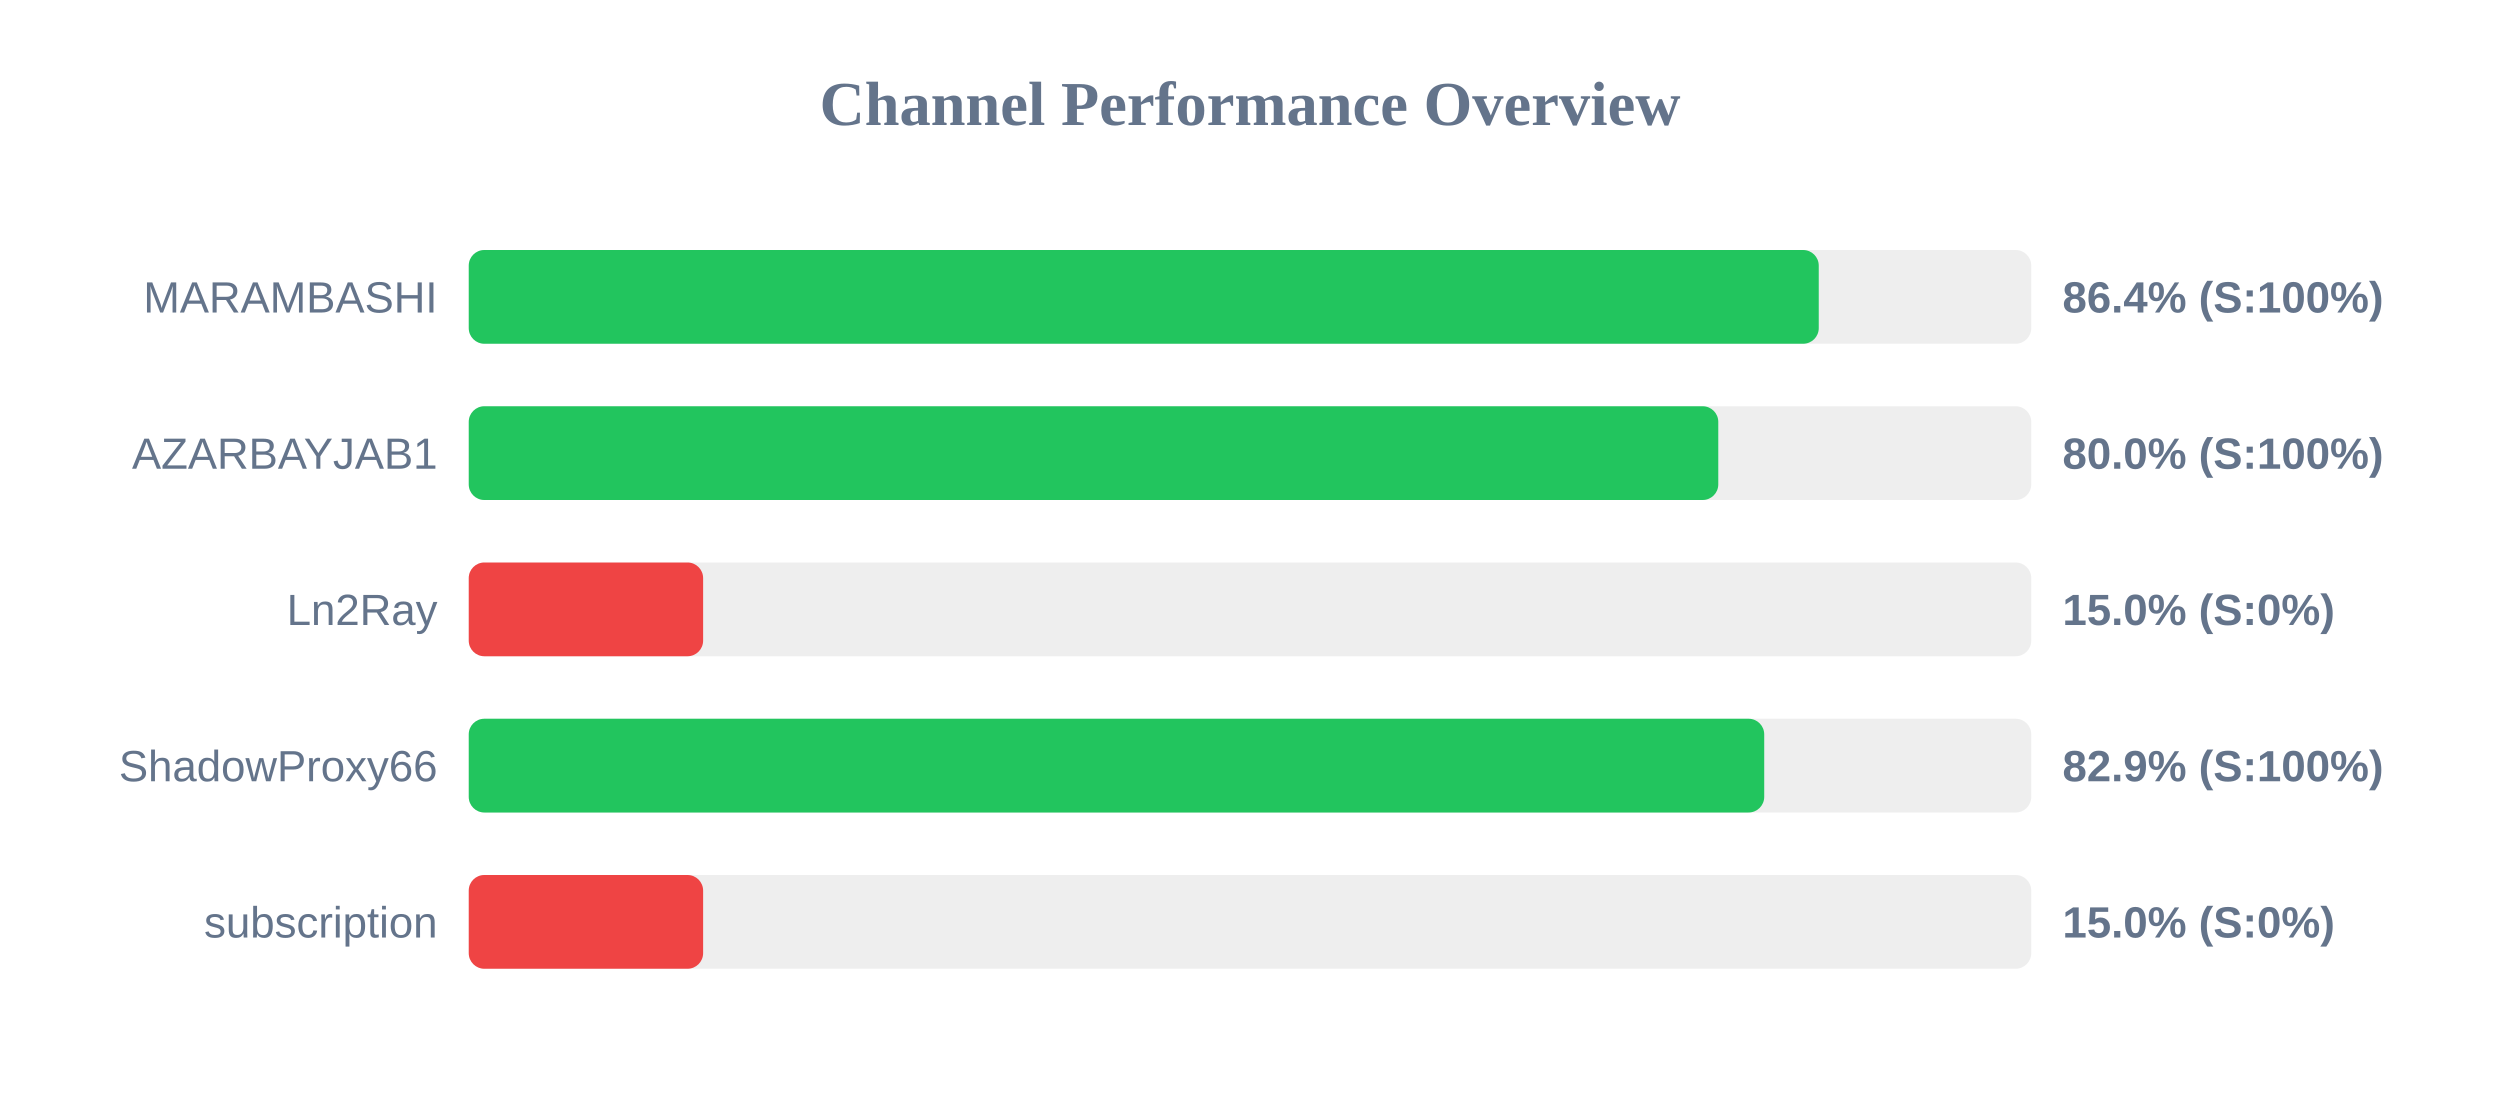
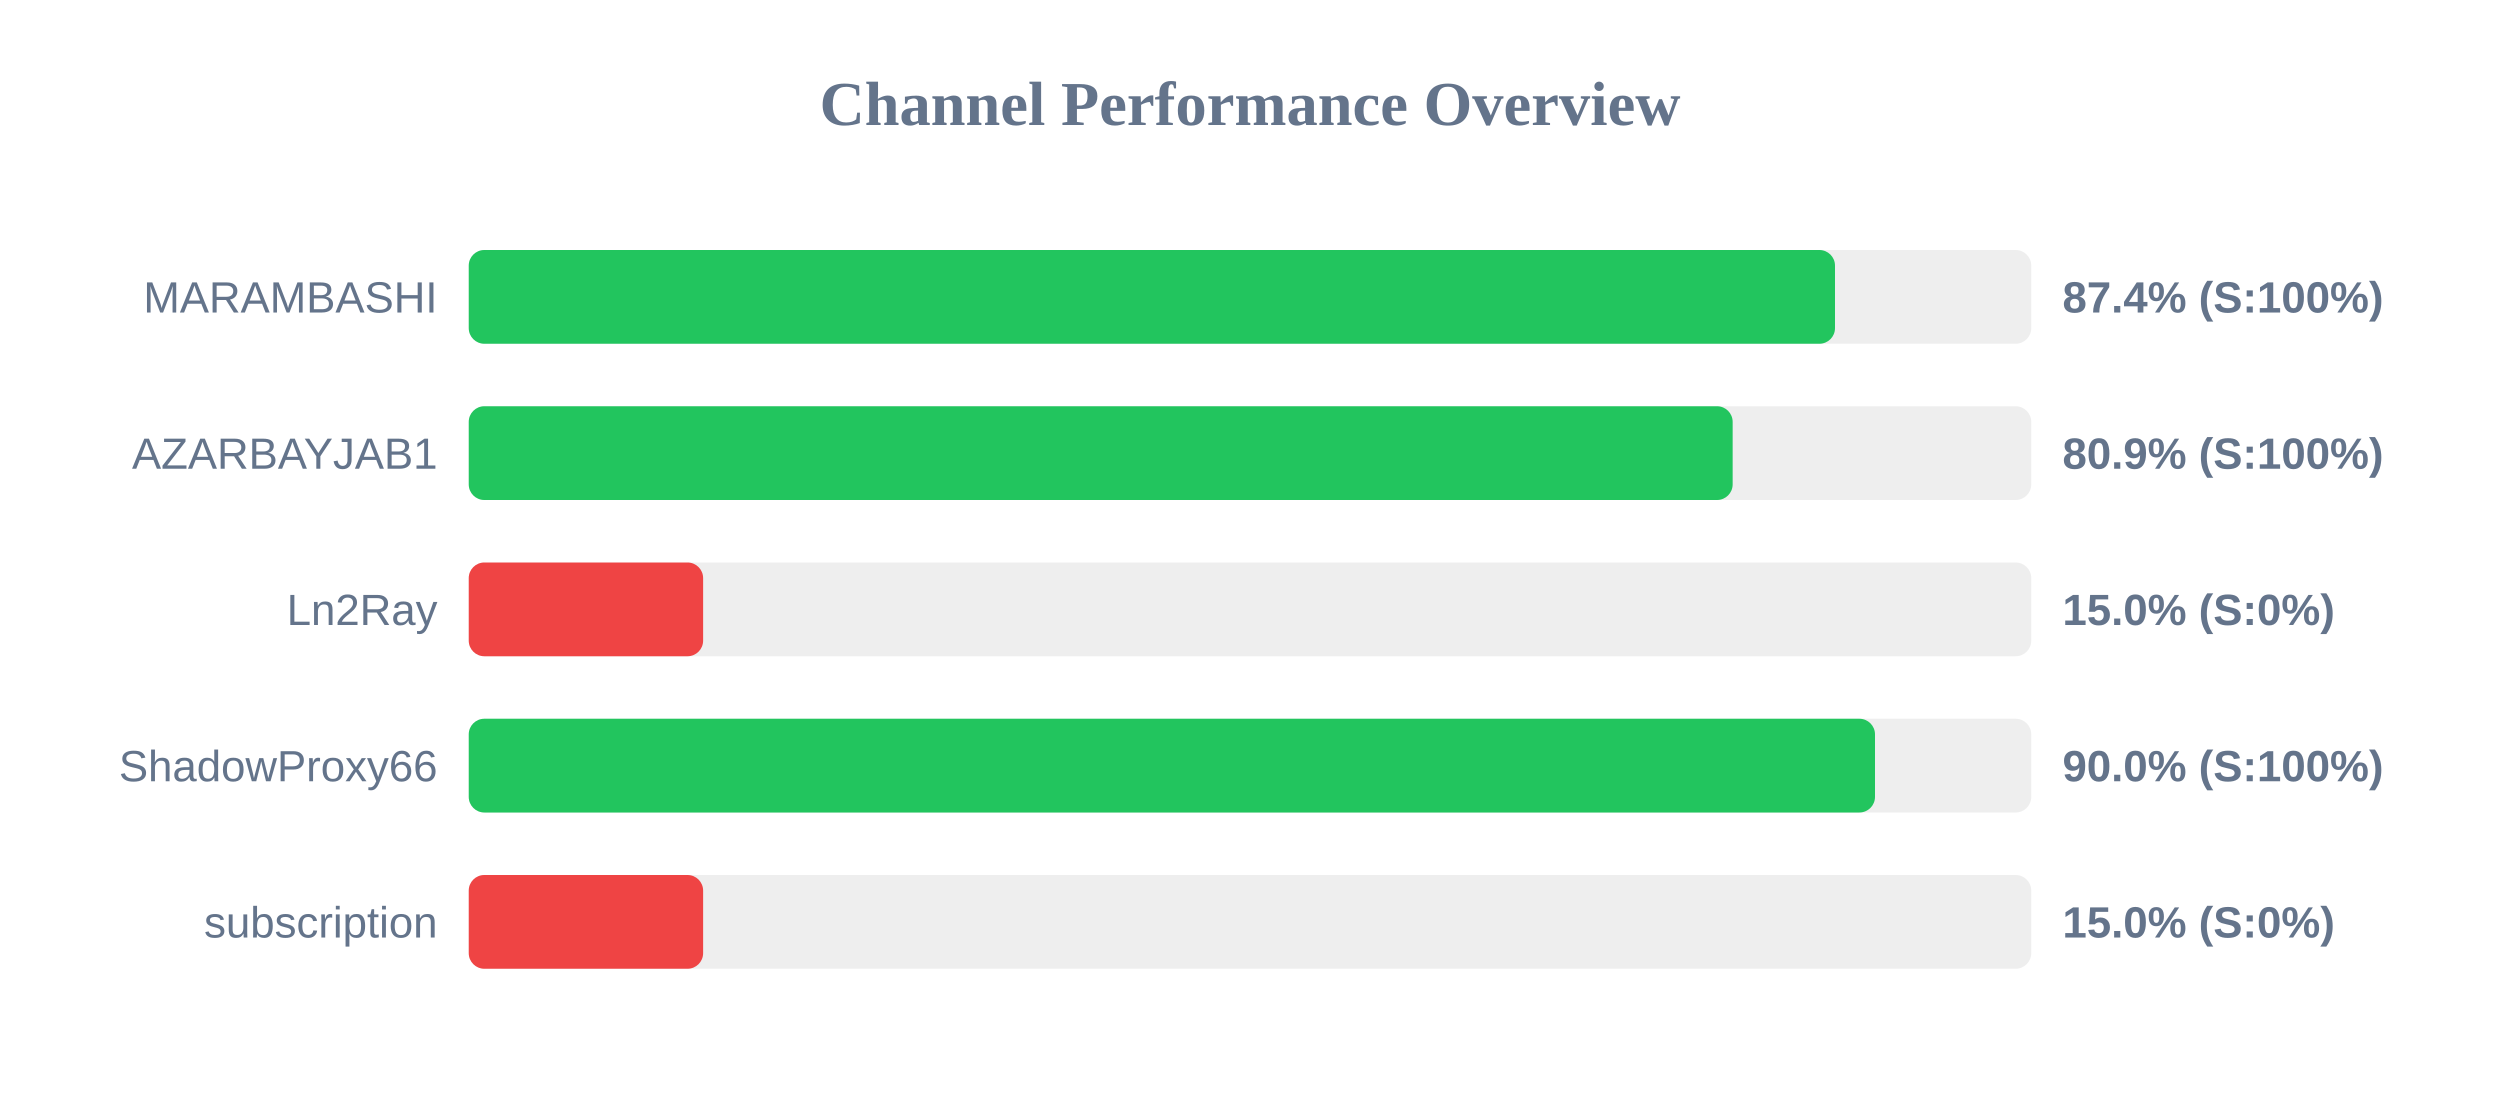
<svg xmlns="http://www.w3.org/2000/svg" width="800" height="350" version="1.1">
  <style>
        .row { font: 14px Arial; fill: #64748b; }
        .score { font: bold 14px Arial; fill: #64748b; }
    </style>
  <text x="400" y="40" text-anchor="middle" font-size="20px" font-weight="bold" fill="#64748b">Channel Performance Overview</text>
  <rect x="150" y="80" width="500" height="30" fill="#eee" rx="5" />
-   <rect x="150" y="80" width="432.0" height="30" fill="#22c55e" rx="5" />
+   <rect x="150" y="80" width="437.2" height="30" fill="#22c55e" rx="5" />
  <text x="140" y="100" text-anchor="end" class="row">MARAMBASHI</text>
-   <text x="660" y="100" text-anchor="start" class="score">86.4% (S:100%)</text>
+   <text x="660" y="100" text-anchor="start" class="score">87.4% (S:100%)</text>
  <rect x="150" y="130" width="500" height="30" fill="#eee" rx="5" />
-   <rect x="150" y="130" width="399.85" height="30" fill="#22c55e" rx="5" />
+   <rect x="150" y="130" width="404.45" height="30" fill="#22c55e" rx="5" />
  <text x="140" y="150" text-anchor="end" class="row">AZARBAYJAB1</text>
-   <text x="660" y="150" text-anchor="start" class="score">80.0% (S:100%)</text>
+   <text x="660" y="150" text-anchor="start" class="score">80.9% (S:100%)</text>
  <rect x="150" y="180" width="500" height="30" fill="#eee" rx="5" />
  <rect x="150" y="180" width="75.0" height="30" fill="#ef4444" rx="5" />
  <text x="140" y="200" text-anchor="end" class="row">Ln2Ray</text>
  <text x="660" y="200" text-anchor="start" class="score">15.0% (S:0%)</text>
  <rect x="150" y="230" width="500" height="30" fill="#eee" rx="5" />
-   <rect x="150" y="230" width="414.55" height="30" fill="#22c55e" rx="5" />
+   <rect x="150" y="230" width="450.0" height="30" fill="#22c55e" rx="5" />
  <text x="140" y="250" text-anchor="end" class="row">ShadowProxy66</text>
-   <text x="660" y="250" text-anchor="start" class="score">82.9% (S:100%)</text>
+   <text x="660" y="250" text-anchor="start" class="score">90.0% (S:100%)</text>
  <rect x="150" y="280" width="500" height="30" fill="#eee" rx="5" />
  <rect x="150" y="280" width="75.0" height="30" fill="#ef4444" rx="5" />
  <text x="140" y="300" text-anchor="end" class="row">subscription</text>
  <text x="660" y="300" text-anchor="start" class="score">15.0% (S:0%)</text>
</svg>
